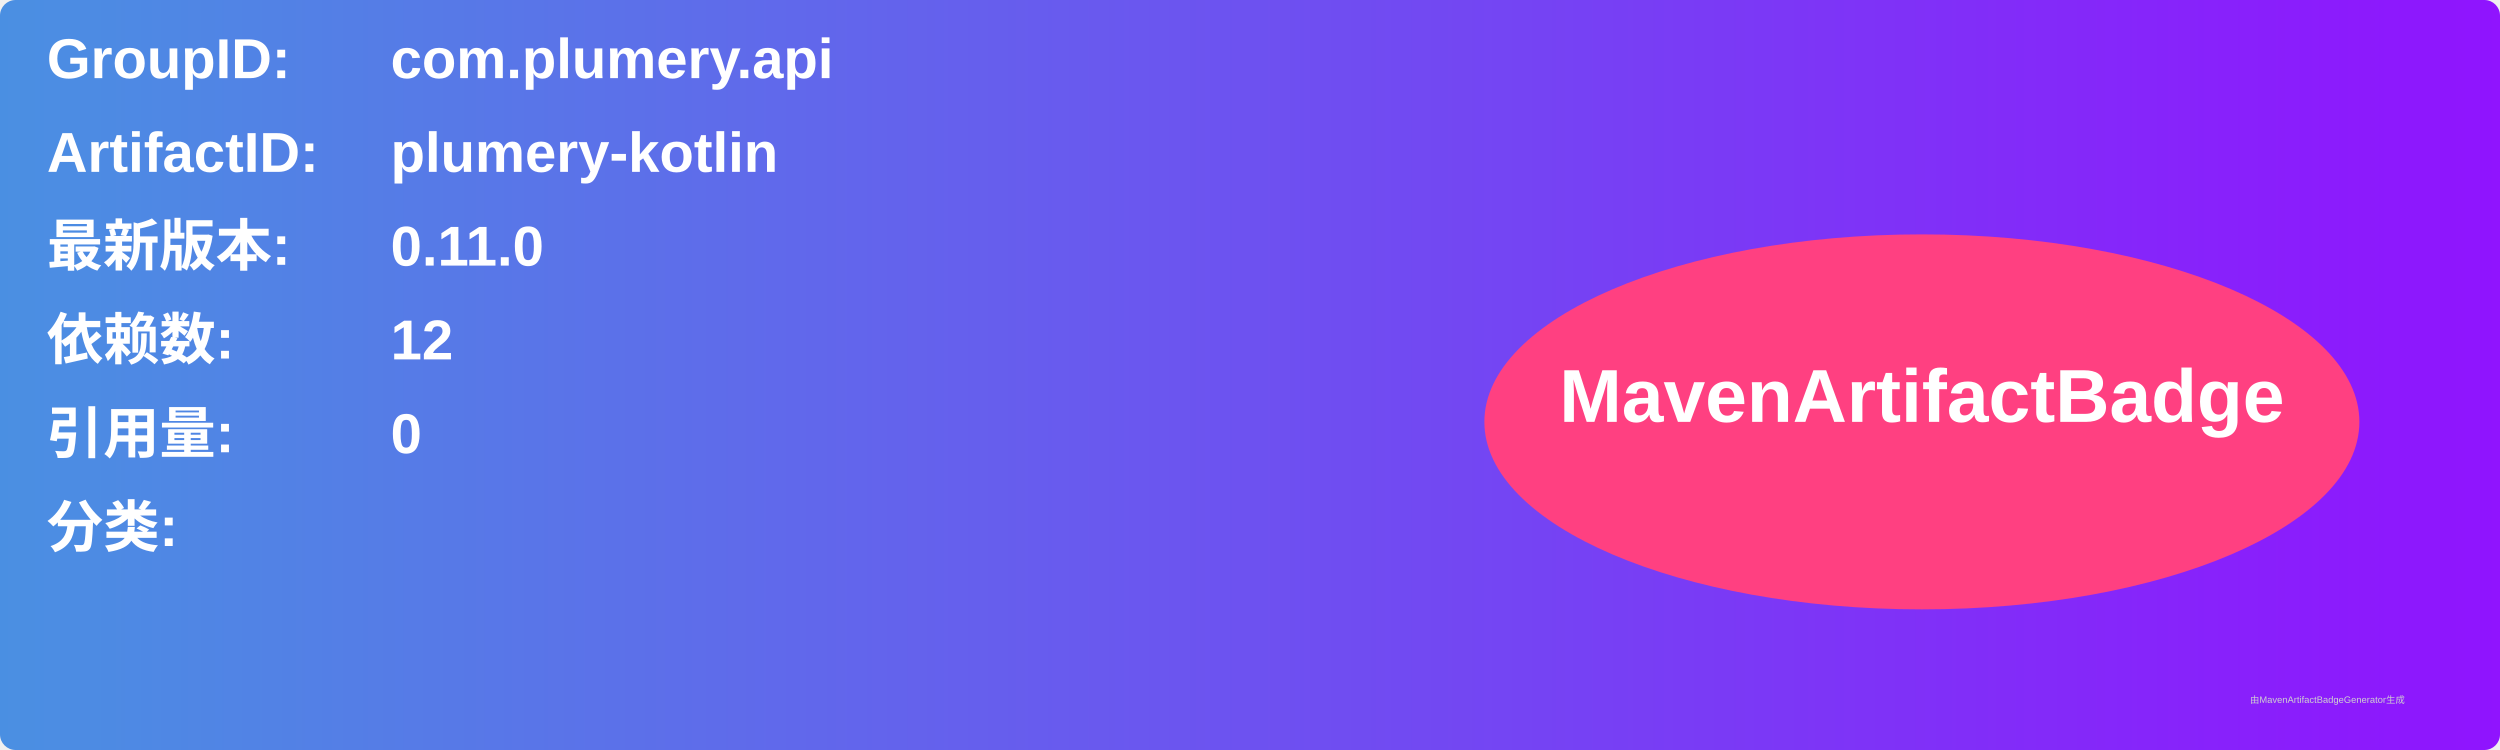
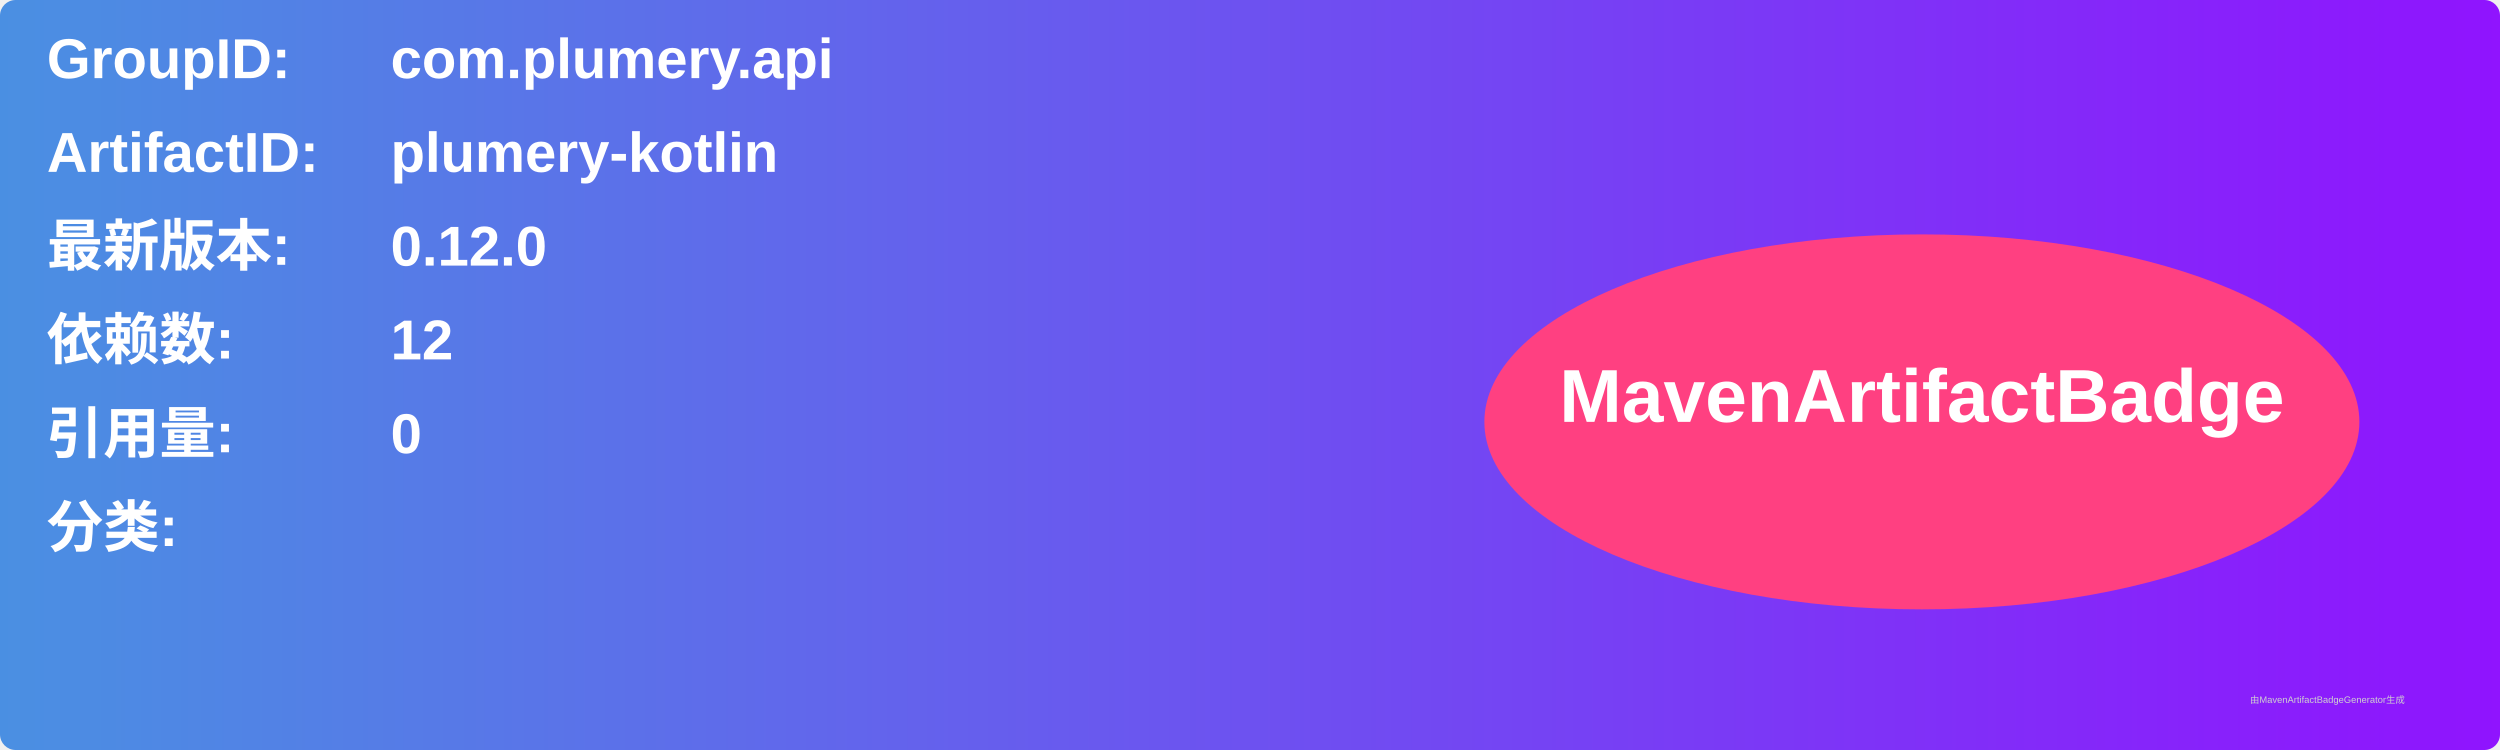
<svg xmlns="http://www.w3.org/2000/svg" width="800" height="240" viewBox="0 0 800 240">
  <linearGradient id="grad" x1="0%" y1="0%" x2="100%" y2="0%">
    <stop offset="0%" stop-color="#4a90e2" />
    <stop offset="100%" stop-color="#9013fe" />
  </linearGradient>
  <rect width="100%" height="100%" rx="5" ry="5" fill="url(#grad)" />
  <g transform="translate(15, 15)">
    <text x="0" y="10" font-family="Arial" font-size="18" fill="white" font-weight="bold" width="260">GroupID:</text>
    <text x="110" y="10" font-family="Arial" font-size="18" fill="white" font-weight="bold" width="460">com.plumery.api</text>
    <text x="0" y="40" font-family="Arial" font-size="18" fill="white" font-weight="bold" width="260">ArtifactID:</text>
    <text x="110" y="40" font-family="Arial" font-size="18" fill="white" font-weight="bold" width="460">plumery-kotlin</text>
    <text x="0" y="70" font-family="Arial" font-size="18" fill="white" font-weight="bold">最新版本:</text>
    <text x="110" y="70" font-family="Arial" font-size="18" fill="white" font-weight="bold">
-       <tspan font-weight="bold">0.11.0</tspan>
+       <tspan font-weight="bold">0.12.0</tspan>
    </text>
    <text x="0" y="100" font-family="Arial" font-size="18" fill="white" font-weight="bold">依赖数: </text>
    <text x="110" y="100" font-family="Arial" font-size="18" fill="white">
      <tspan font-weight="bold">12</tspan>
    </text>
    <text x="0" y="130" font-family="Arial" font-size="18" fill="white" font-weight="bold">引用量: </text>
    <text x="110" y="130" font-family="Arial" font-size="18" fill="white">
      <tspan font-weight="bold">0</tspan>
    </text>
    <text x="0" y="160" font-family="Arial" font-size="18" fill="white" font-weight="bold">分类:</text>
    <text x="10" y="190" font-family="Arial" font-size="10" fill="white">
      <tspan font-weight="bold" />
    </text>
    <ellipse cx="600" cy="120" rx="140" ry="60" fill="#ff4081" />
    <text x="600" y="120" text-anchor="middle" font-family="Arial" font-size="24" fill="white" font-weight="bold">MavenArtifactBadge</text>
  </g>
  <text x="720" y="225" font-family="Arial" font-size="3" fill="#d0d0d0">由MavenArtifactBadgeGenerator生成</text>
</svg>
